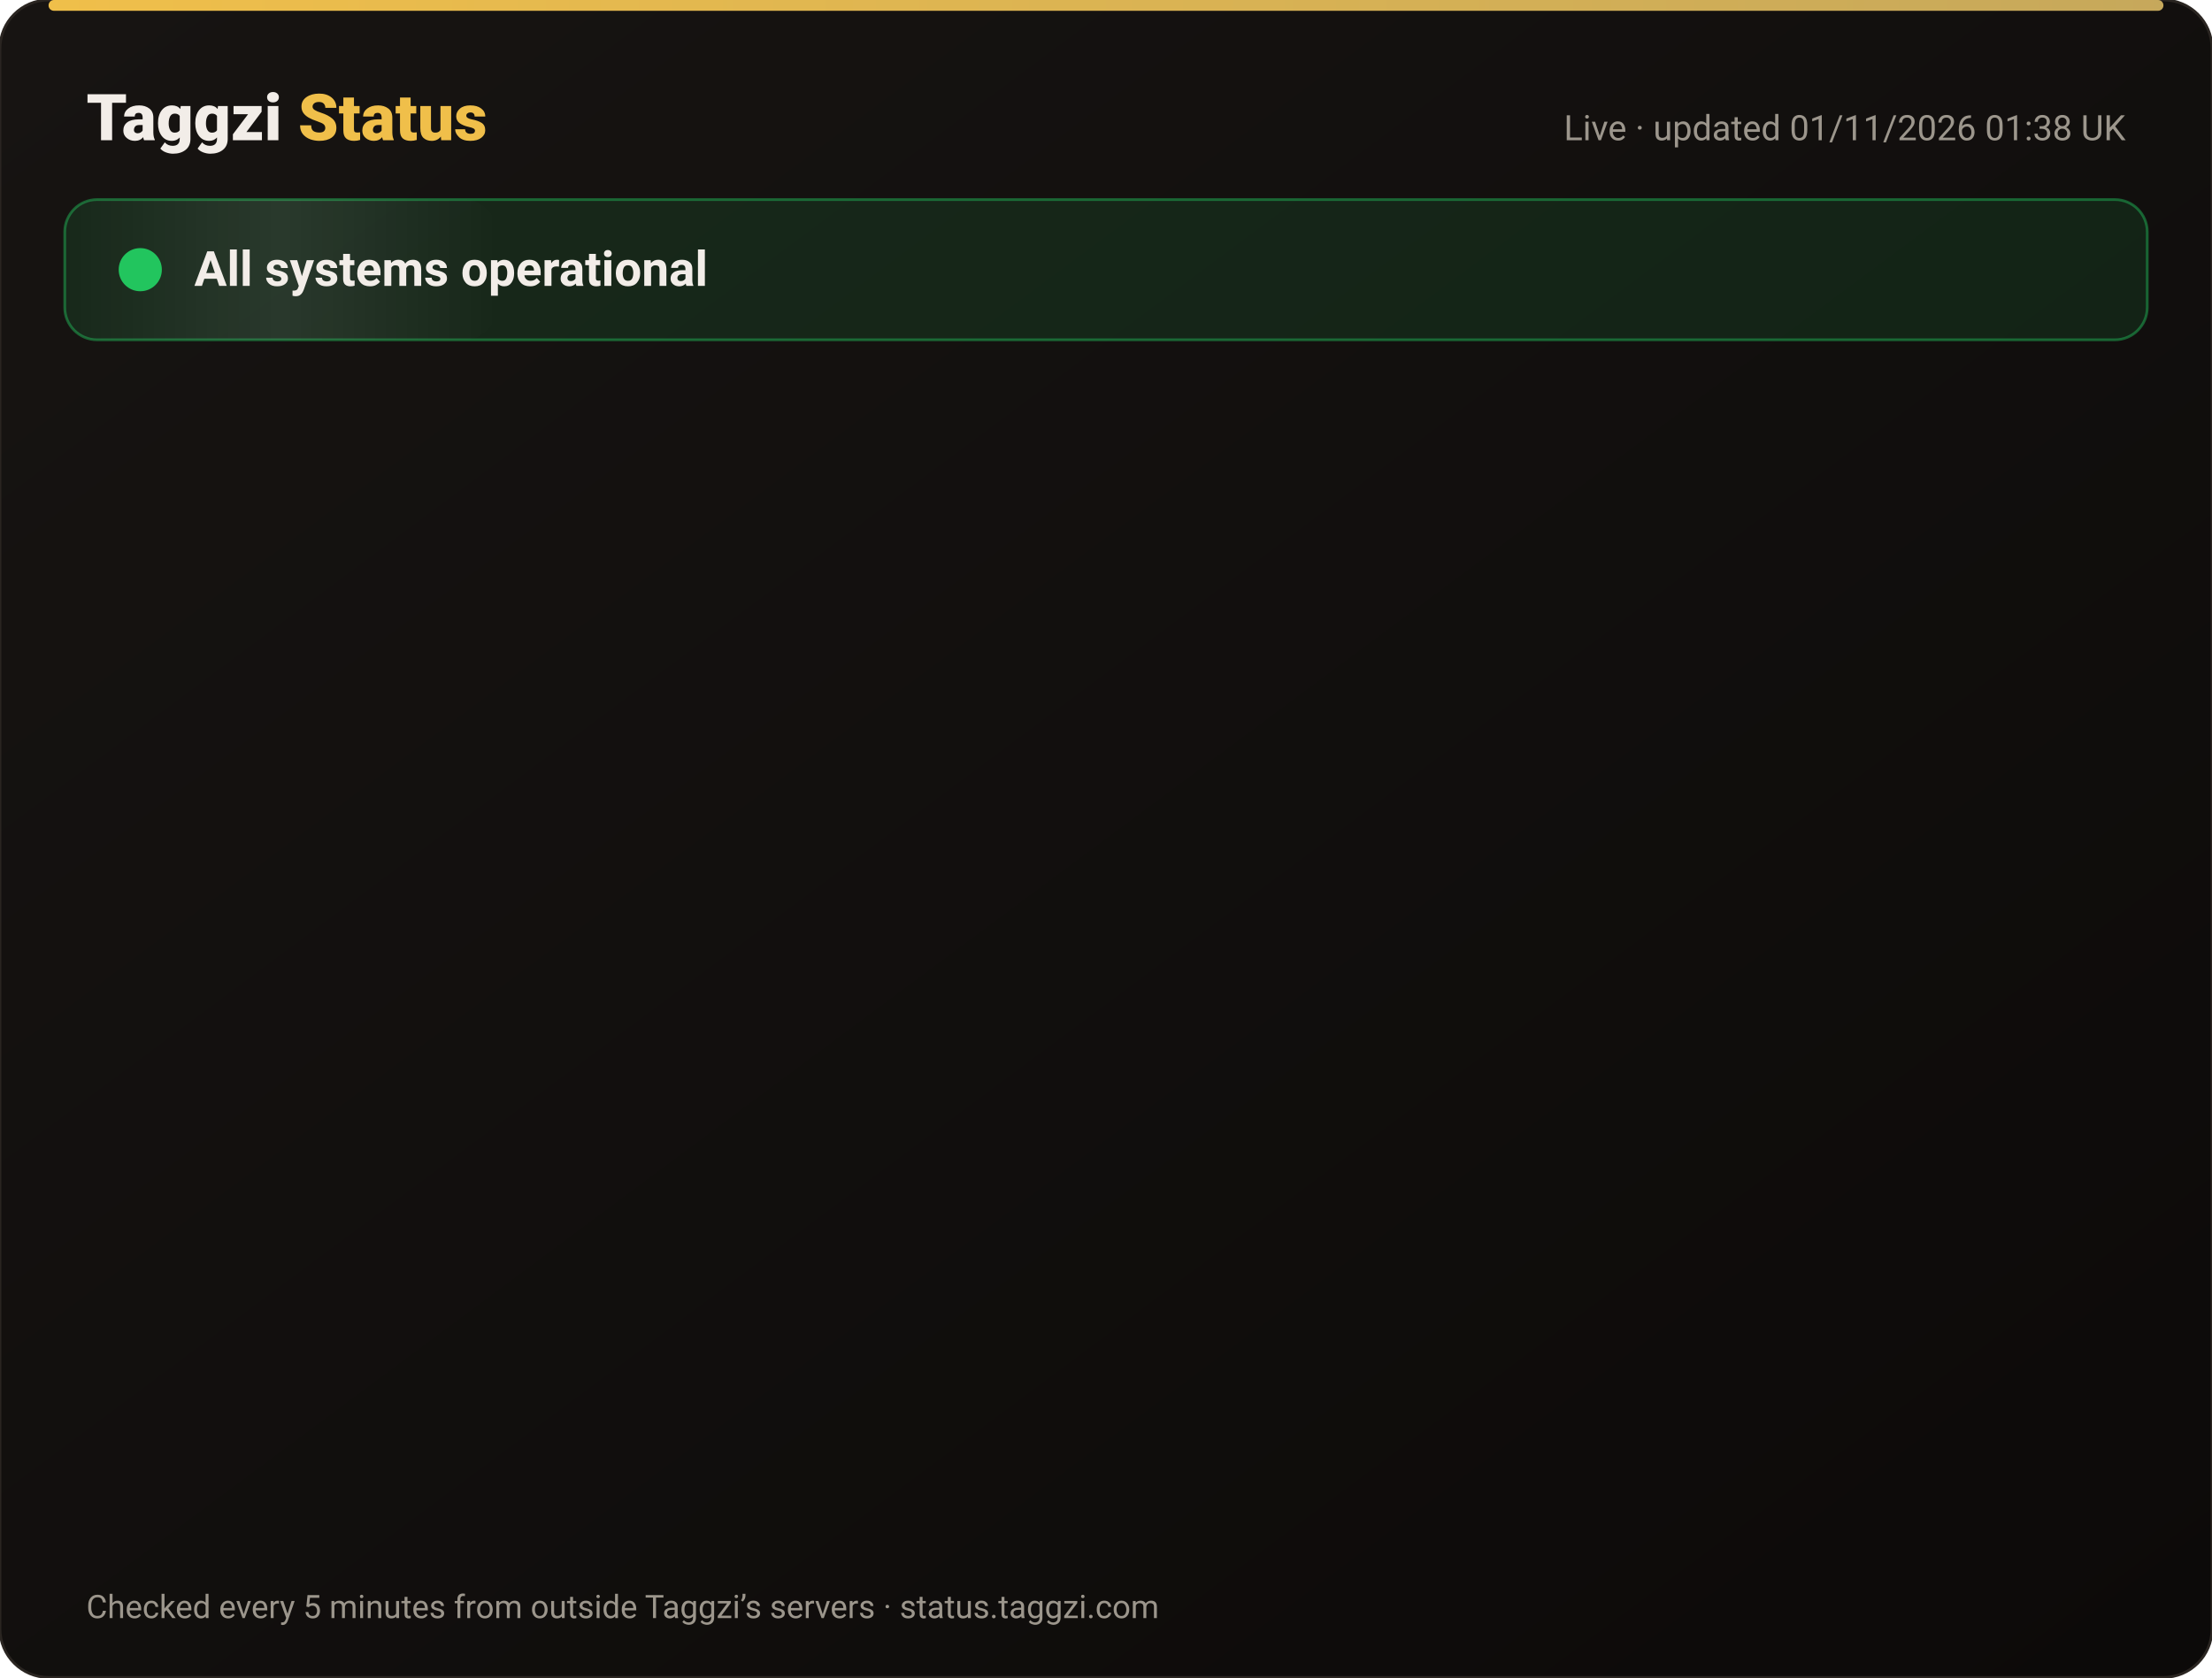
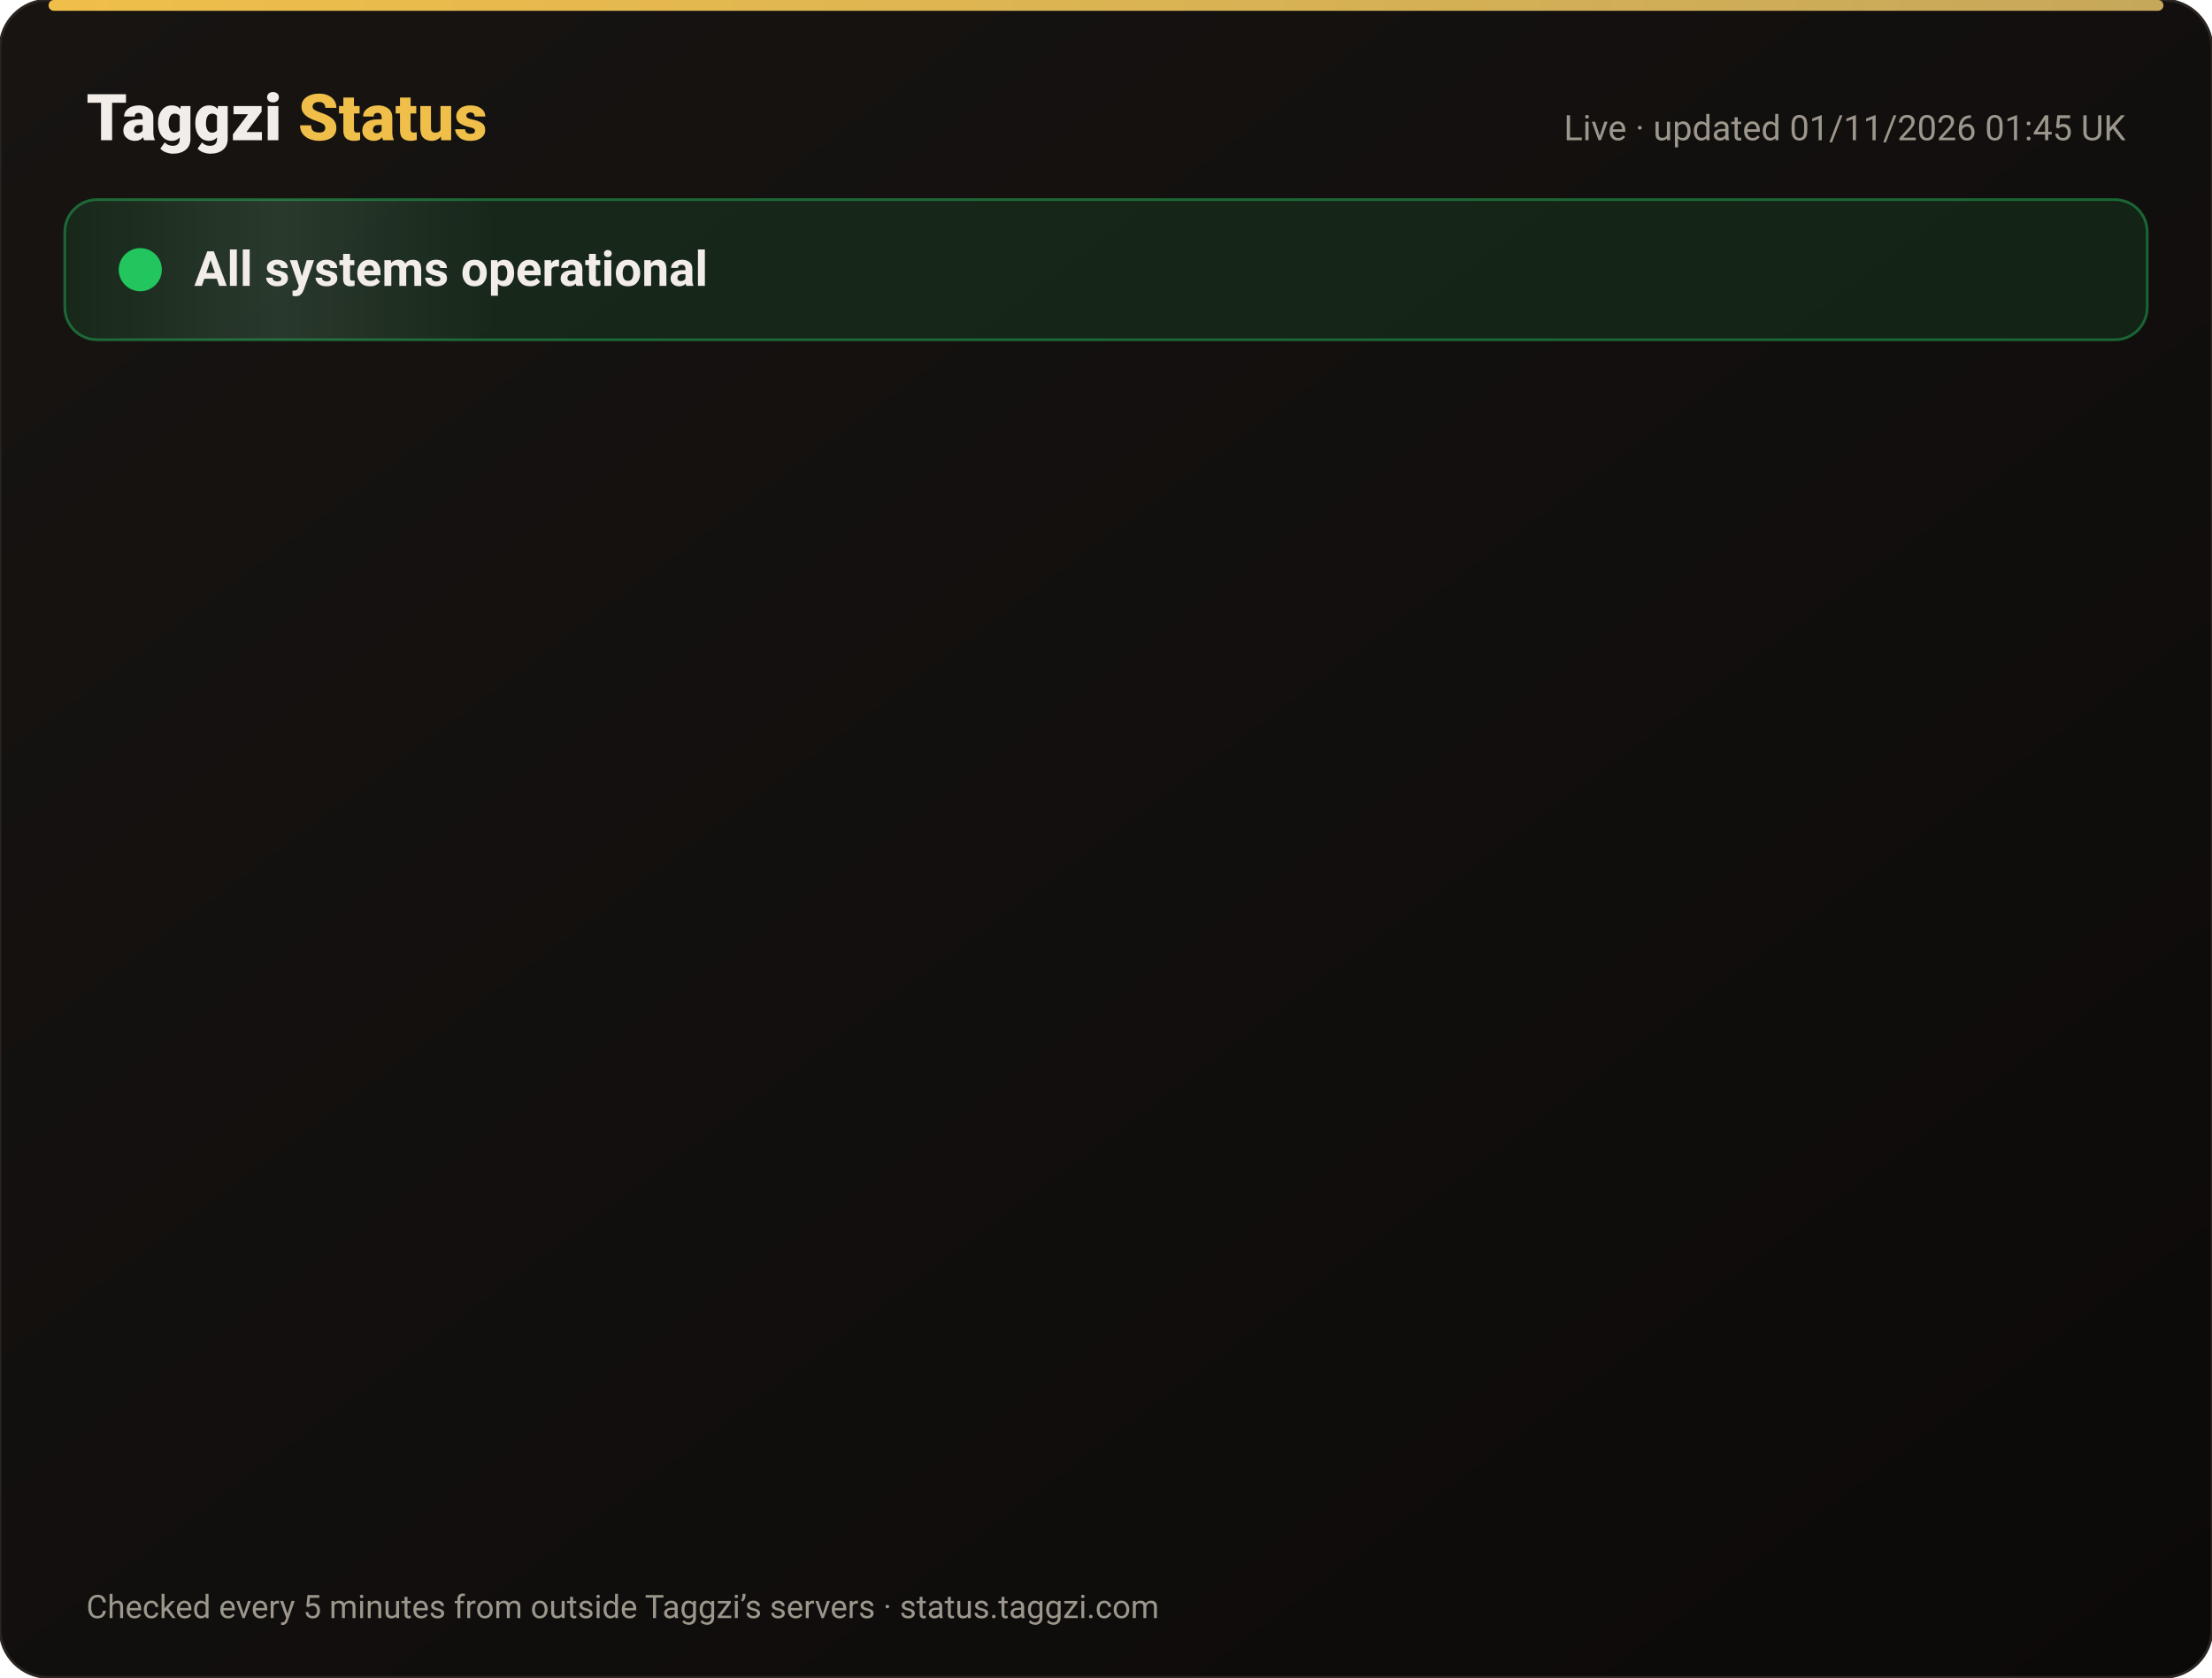
<svg xmlns="http://www.w3.org/2000/svg" width="820" height="622" viewBox="0 0 820 622" font-family="-apple-system,Segoe UI,Roboto,Helvetica,Arial,sans-serif">
  <defs>
    <linearGradient id="bg" x1="0" y1="0" x2="1" y2="1">
      <stop offset="0" stop-color="#171412" />
      <stop offset="1" stop-color="#0C0A09" />
    </linearGradient>
    <linearGradient id="gold" x1="0" x2="1">
      <stop offset="0" stop-color="#F0BF4A" />
      <stop offset="1" stop-color="#c6a85b" />
    </linearGradient>
    <linearGradient id="shine" x1="0" x2="1">
      <stop offset="0" stop-color="#fff" stop-opacity="0" />
      <stop offset=".5" stop-color="#fff" stop-opacity=".08" />
      <stop offset="1" stop-color="#fff" stop-opacity="0" />
    </linearGradient>
  </defs>
  <rect width="820" height="622" rx="18" fill="url(#bg)" stroke="#2a2521" />
  <rect x="18" y="0" width="784" height="4" rx="2" fill="url(#gold)" />
  <text x="32" y="52" font-size="24" font-weight="800" fill="#F2EDE8">Taggzi <tspan fill="#F0BF4A">Status</tspan>
  </text>
-   <text x="788" y="52" font-size="13" fill="#9C968C" text-anchor="end">Live · updated 01/11/2026 01:38 UK</text>
+   <text x="788" y="52" font-size="13" fill="#9C968C" text-anchor="end">Live · updated 01/11/2026 01:45 UK</text>
  <rect x="24" y="74" width="772" height="52" rx="12" fill="#22c55e" fill-opacity=".12" stroke="#22c55e" stroke-opacity=".45" />
  <rect x="24" y="74" width="160" height="52" rx="12" fill="url(#shine)">
    <animate attributeName="x" from="-160" to="820" dur="4s" repeatCount="indefinite" />
  </rect>
  <circle cx="52" cy="100" r="7" fill="#22c55e" />
  <circle cx="52" cy="100" r="7" fill="none" stroke="#22c55e" stroke-width="2">
    <animate attributeName="r" values="7;15;7" dur="2s" repeatCount="indefinite" />
    <animate attributeName="opacity" values=".9;0;.9" dur="2s" repeatCount="indefinite" />
  </circle>
  <text x="72" y="106" font-size="18" font-weight="700" fill="#F2EDE8">All systems operational</text>
  <g opacity="0">
    <animate attributeName="opacity" from="0" to="1" begin="0.00s" dur=".6s" fill="freeze" />
    <line x1="32" y1="188" x2="788" y2="188" stroke="#2a2521" />
    <circle cx="44" cy="166" r="6" fill="#22c55e">
      <animate attributeName="opacity" values="1;.45;1" dur="2.4s" begin="0.00s" repeatCount="indefinite" />
    </circle>
    <text x="62" y="171" font-size="15" font-weight="650" fill="#F2EDE8">Website</text>
    <text x="630" y="171" font-size="13" fill="#9C968C" text-anchor="end">99.96% uptime</text>
    <rect x="648" y="154" width="140" height="24" rx="12" fill="#22c55e" fill-opacity=".14" stroke="#22c55e" stroke-opacity=".5" />
    <text x="718" y="171" font-size="12" font-weight="700" fill="#22c55e" text-anchor="middle">Operational</text>
  </g>
  <g opacity="0">
    <animate attributeName="opacity" from="0" to="1" begin="0.15s" dur=".6s" fill="freeze" />
    <line x1="32" y1="234" x2="788" y2="234" stroke="#2a2521" />
    <circle cx="44" cy="212" r="6" fill="#22c55e">
      <animate attributeName="opacity" values="1;.45;1" dur="2.4s" begin="0.15s" repeatCount="indefinite" />
    </circle>
    <text x="62" y="217" font-size="15" font-weight="650" fill="#F2EDE8">Tag scans</text>
    <text x="630" y="217" font-size="13" fill="#9C968C" text-anchor="end">99.96% uptime</text>
    <rect x="648" y="200" width="140" height="24" rx="12" fill="#22c55e" fill-opacity=".14" stroke="#22c55e" stroke-opacity=".5" />
    <text x="718" y="217" font-size="12" font-weight="700" fill="#22c55e" text-anchor="middle">Operational</text>
  </g>
  <g opacity="0">
    <animate attributeName="opacity" from="0" to="1" begin="0.30s" dur=".6s" fill="freeze" />
    <line x1="32" y1="280" x2="788" y2="280" stroke="#2a2521" />
    <circle cx="44" cy="258" r="6" fill="#22c55e">
      <animate attributeName="opacity" values="1;.45;1" dur="2.4s" begin="0.30s" repeatCount="indefinite" />
    </circle>
    <text x="62" y="263" font-size="15" font-weight="650" fill="#F2EDE8">Manual tag lookup</text>
    <text x="630" y="263" font-size="13" fill="#9C968C" text-anchor="end">99.96% uptime</text>
    <rect x="648" y="246" width="140" height="24" rx="12" fill="#22c55e" fill-opacity=".14" stroke="#22c55e" stroke-opacity=".5" />
    <text x="718" y="263" font-size="12" font-weight="700" fill="#22c55e" text-anchor="middle">Operational</text>
  </g>
  <g opacity="0">
    <animate attributeName="opacity" from="0" to="1" begin="0.45s" dur=".6s" fill="freeze" />
    <line x1="32" y1="326" x2="788" y2="326" stroke="#2a2521" />
    <circle cx="44" cy="304" r="6" fill="#22c55e">
      <animate attributeName="opacity" values="1;.45;1" dur="2.4s" begin="0.45s" repeatCount="indefinite" />
    </circle>
    <text x="62" y="309" font-size="15" font-weight="650" fill="#F2EDE8">App &amp; login</text>
    <text x="630" y="309" font-size="13" fill="#9C968C" text-anchor="end">99.96% uptime</text>
    <rect x="648" y="292" width="140" height="24" rx="12" fill="#22c55e" fill-opacity=".14" stroke="#22c55e" stroke-opacity=".5" />
    <text x="718" y="309" font-size="12" font-weight="700" fill="#22c55e" text-anchor="middle">Operational</text>
  </g>
  <g opacity="0">
    <animate attributeName="opacity" from="0" to="1" begin="0.60s" dur=".6s" fill="freeze" />
    <line x1="32" y1="372" x2="788" y2="372" stroke="#2a2521" />
    <circle cx="44" cy="350" r="6" fill="#22c55e">
      <animate attributeName="opacity" values="1;.45;1" dur="2.4s" begin="0.60s" repeatCount="indefinite" />
    </circle>
    <text x="62" y="355" font-size="15" font-weight="650" fill="#F2EDE8">Community alerts</text>
    <text x="630" y="355" font-size="13" fill="#9C968C" text-anchor="end">99.96% uptime</text>
    <rect x="648" y="338" width="140" height="24" rx="12" fill="#22c55e" fill-opacity=".14" stroke="#22c55e" stroke-opacity=".5" />
    <text x="718" y="355" font-size="12" font-weight="700" fill="#22c55e" text-anchor="middle">Operational</text>
  </g>
  <g opacity="0">
    <animate attributeName="opacity" from="0" to="1" begin="0.75s" dur=".6s" fill="freeze" />
    <line x1="32" y1="418" x2="788" y2="418" stroke="#2a2521" />
    <circle cx="44" cy="396" r="6" fill="#22c55e">
      <animate attributeName="opacity" values="1;.45;1" dur="2.4s" begin="0.75s" repeatCount="indefinite" />
    </circle>
    <text x="62" y="401" font-size="15" font-weight="650" fill="#F2EDE8">Private calling</text>
    <text x="630" y="401" font-size="13" fill="#9C968C" text-anchor="end">99.96% uptime</text>
    <rect x="648" y="384" width="140" height="24" rx="12" fill="#22c55e" fill-opacity=".14" stroke="#22c55e" stroke-opacity=".5" />
    <text x="718" y="401" font-size="12" font-weight="700" fill="#22c55e" text-anchor="middle">Operational</text>
  </g>
  <g opacity="0">
    <animate attributeName="opacity" from="0" to="1" begin="0.90s" dur=".6s" fill="freeze" />
    <line x1="32" y1="464" x2="788" y2="464" stroke="#2a2521" />
    <circle cx="44" cy="442" r="6" fill="#22c55e">
      <animate attributeName="opacity" values="1;.45;1" dur="2.4s" begin="0.90s" repeatCount="indefinite" />
    </circle>
    <text x="62" y="447" font-size="15" font-weight="650" fill="#F2EDE8">Payments</text>
    <text x="630" y="447" font-size="13" fill="#9C968C" text-anchor="end">99.95% uptime</text>
    <rect x="648" y="430" width="140" height="24" rx="12" fill="#22c55e" fill-opacity=".14" stroke="#22c55e" stroke-opacity=".5" />
    <text x="718" y="447" font-size="12" font-weight="700" fill="#22c55e" text-anchor="middle">Operational</text>
  </g>
  <g opacity="0">
    <animate attributeName="opacity" from="0" to="1" begin="1.05s" dur=".6s" fill="freeze" />
    <line x1="32" y1="510" x2="788" y2="510" stroke="#2a2521" />
    <circle cx="44" cy="488" r="6" fill="#22c55e">
      <animate attributeName="opacity" values="1;.45;1" dur="2.4s" begin="1.05s" repeatCount="indefinite" />
    </circle>
    <text x="62" y="493" font-size="15" font-weight="650" fill="#F2EDE8">Email &amp; support</text>
    <text x="630" y="493" font-size="13" fill="#9C968C" text-anchor="end">99.96% uptime</text>
    <rect x="648" y="476" width="140" height="24" rx="12" fill="#22c55e" fill-opacity=".14" stroke="#22c55e" stroke-opacity=".5" />
    <text x="718" y="493" font-size="12" font-weight="700" fill="#22c55e" text-anchor="middle">Operational</text>
  </g>
  <g opacity="0">
    <animate attributeName="opacity" from="0" to="1" begin="1.20s" dur=".6s" fill="freeze" />
    <line x1="32" y1="556" x2="788" y2="556" stroke="#2a2521" />
    <circle cx="44" cy="534" r="6" fill="#22c55e">
      <animate attributeName="opacity" values="1;.45;1" dur="2.4s" begin="1.20s" repeatCount="indefinite" />
    </circle>
    <text x="62" y="539" font-size="15" font-weight="650" fill="#F2EDE8">Secure connection (SSL)</text>
    <text x="630" y="539" font-size="13" fill="#9C968C" text-anchor="end">100.00% uptime</text>
    <rect x="648" y="522" width="140" height="24" rx="12" fill="#22c55e" fill-opacity=".14" stroke="#22c55e" stroke-opacity=".5" />
    <text x="718" y="539" font-size="12" font-weight="700" fill="#22c55e" text-anchor="middle">Operational</text>
  </g>
  <text x="32" y="600" font-size="12" fill="#9C968C">Checked every 5 minutes from outside Taggzi’s servers · status.taggzi.com</text>
</svg>
